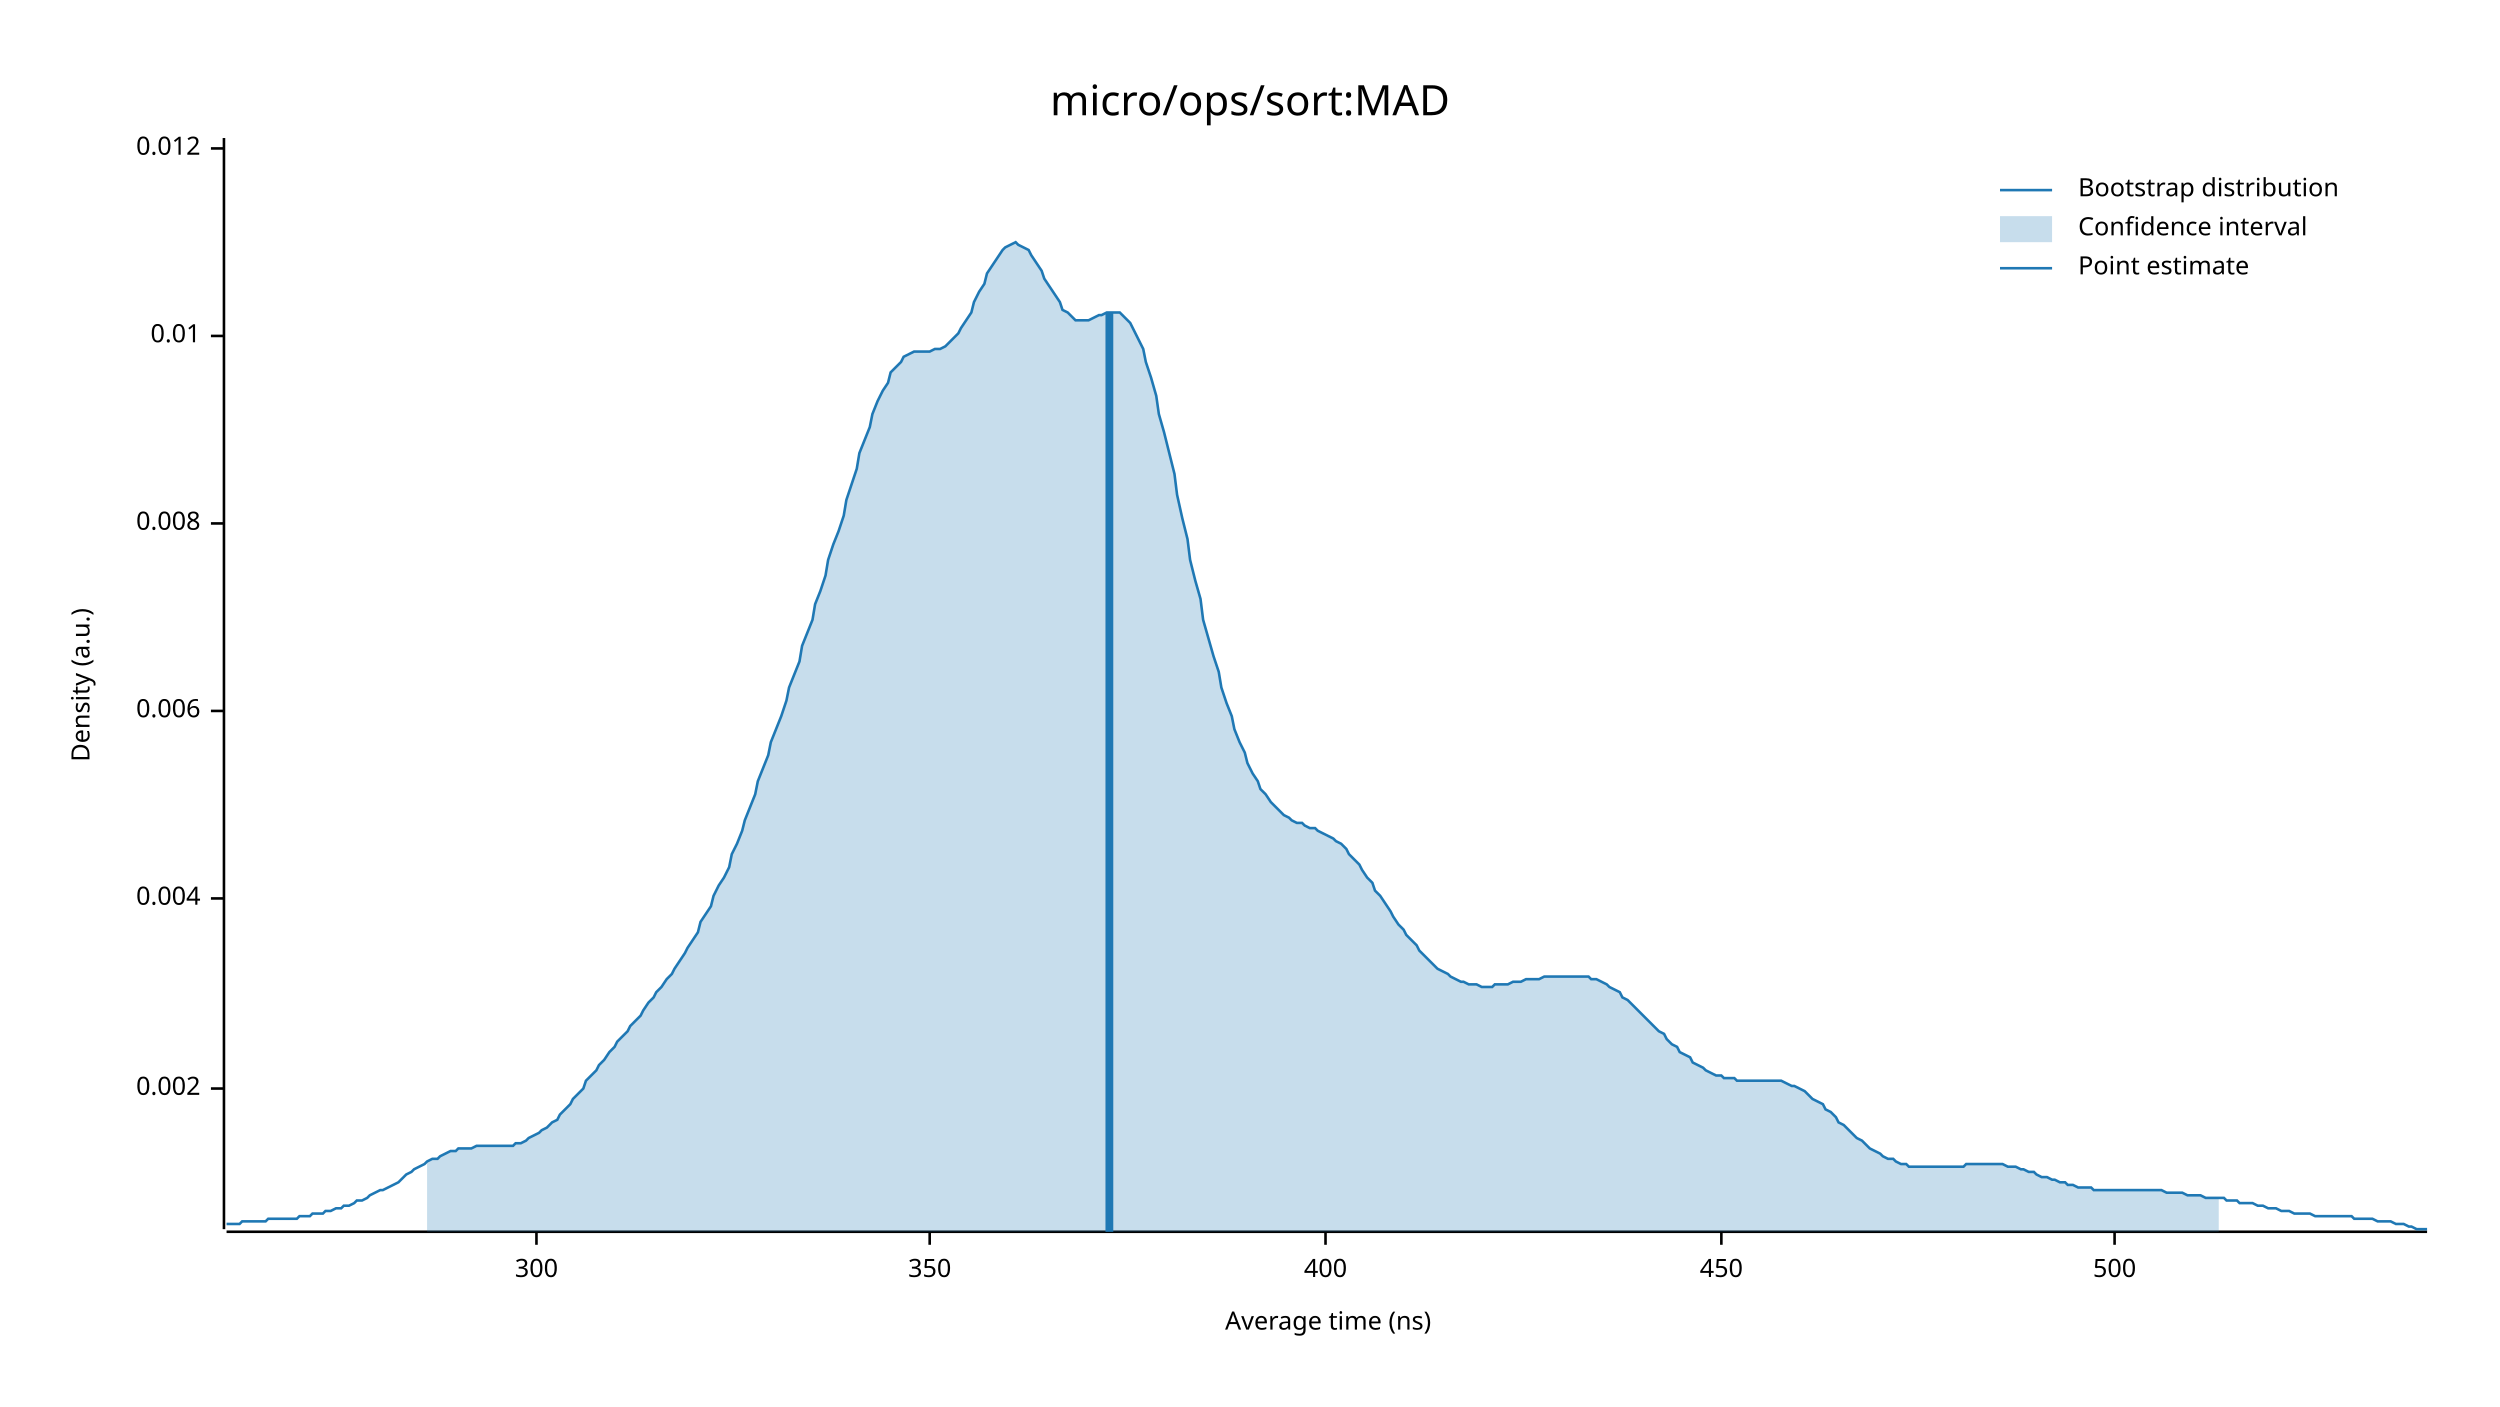
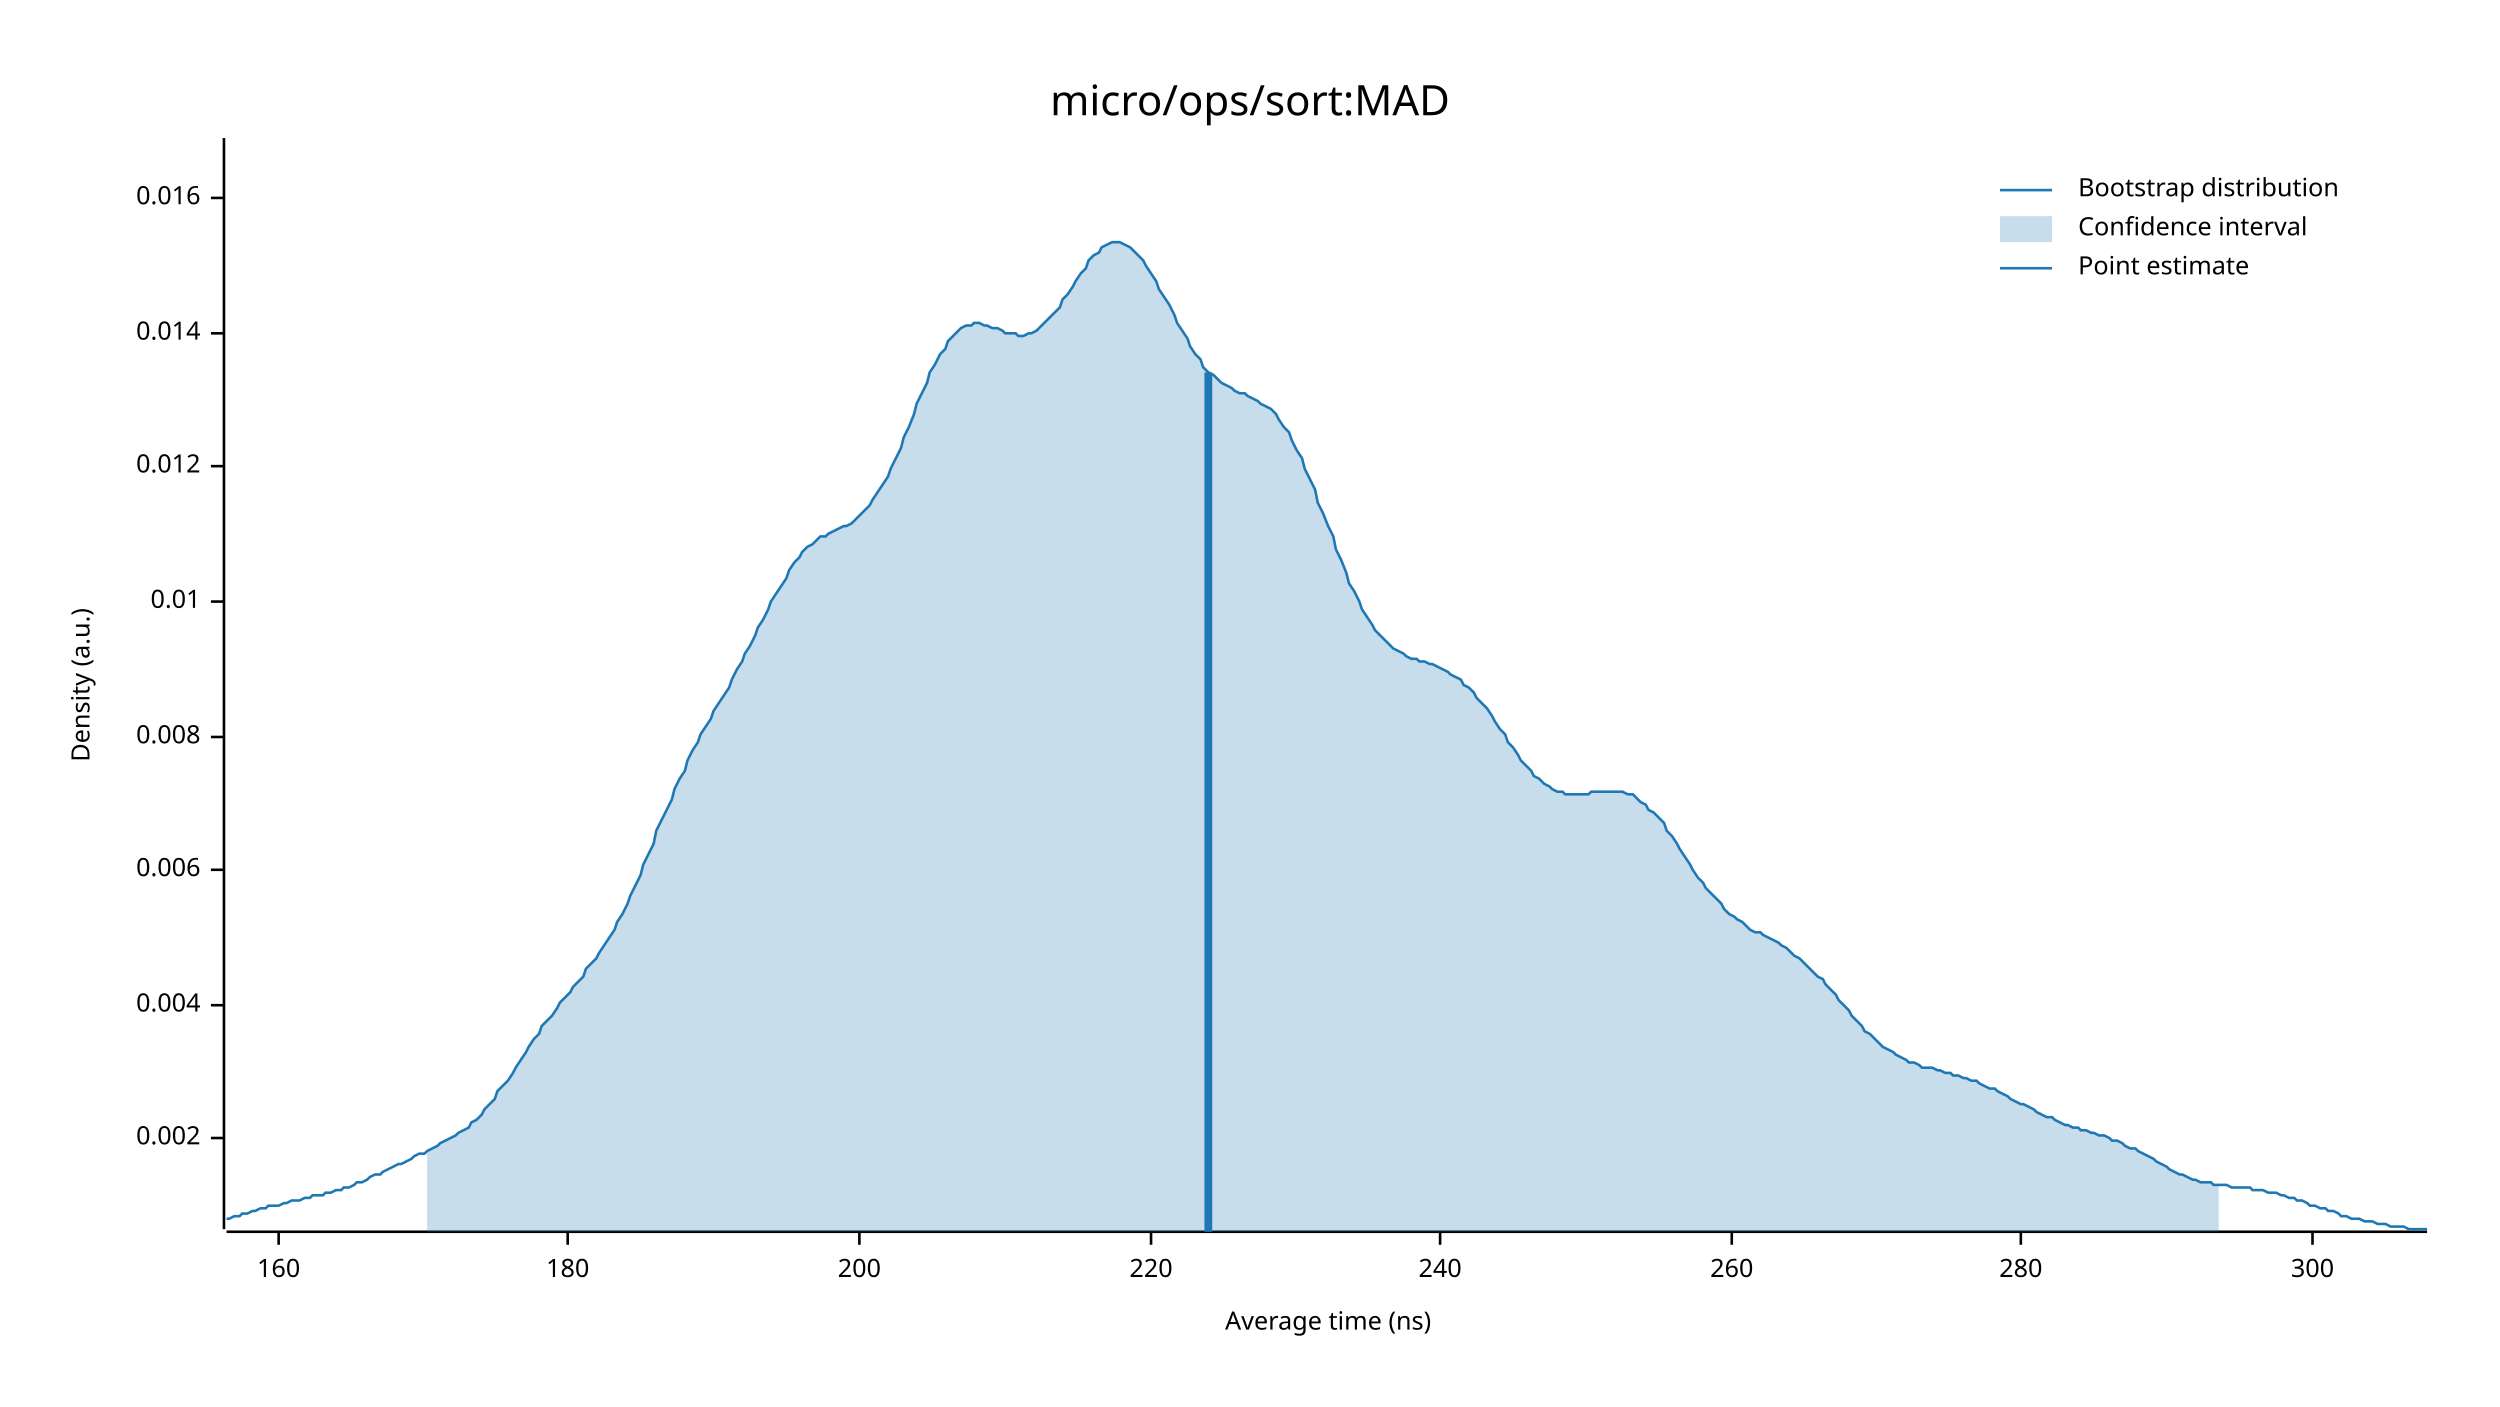
<svg xmlns="http://www.w3.org/2000/svg" width="960" height="540" viewBox="0 0 960 540">
  <text x="480" y="32" dy="0.76em" text-anchor="middle" font-family="sans-serif" font-size="16.129" opacity="1" fill="#000000">
micro/ops/sort:MAD
</text>
  <text x="27" y="263" dy="0.76em" text-anchor="middle" font-family="sans-serif" font-size="9.677" opacity="1" fill="#000000" transform="rotate(270, 27, 263)">
Density (a.u.)
</text>
  <text x="510" y="513" dy="-0.5ex" text-anchor="middle" font-family="sans-serif" font-size="9.677" opacity="1" fill="#000000">
Average time (ns)
</text>
  <polyline fill="none" opacity="1" stroke="#000000" stroke-width="1" points="86,53 86,472 " />
-   <text x="77" y="418" dy="0.5ex" text-anchor="end" font-family="sans-serif" font-size="9.677" opacity="1" fill="#000000">
+   <text x="77" y="437" dy="0.5ex" text-anchor="end" font-family="sans-serif" font-size="9.677" opacity="1" fill="#000000">
0.002
</text>
-   <polyline fill="none" opacity="1" stroke="#000000" stroke-width="1" points="81,418 86,418 " />
-   <text x="77" y="345" dy="0.5ex" text-anchor="end" font-family="sans-serif" font-size="9.677" opacity="1" fill="#000000">
+   <polyline fill="none" opacity="1" stroke="#000000" stroke-width="1" points="81,437 86,437 " />
+   <text x="77" y="386" dy="0.5ex" text-anchor="end" font-family="sans-serif" font-size="9.677" opacity="1" fill="#000000">
0.004
</text>
-   <polyline fill="none" opacity="1" stroke="#000000" stroke-width="1" points="81,345 86,345 " />
-   <text x="77" y="273" dy="0.5ex" text-anchor="end" font-family="sans-serif" font-size="9.677" opacity="1" fill="#000000">
+   <polyline fill="none" opacity="1" stroke="#000000" stroke-width="1" points="81,386 86,386 " />
+   <text x="77" y="334" dy="0.5ex" text-anchor="end" font-family="sans-serif" font-size="9.677" opacity="1" fill="#000000">
0.006
</text>
-   <polyline fill="none" opacity="1" stroke="#000000" stroke-width="1" points="81,273 86,273 " />
-   <text x="77" y="201" dy="0.5ex" text-anchor="end" font-family="sans-serif" font-size="9.677" opacity="1" fill="#000000">
+   <polyline fill="none" opacity="1" stroke="#000000" stroke-width="1" points="81,334 86,334 " />
+   <text x="77" y="283" dy="0.5ex" text-anchor="end" font-family="sans-serif" font-size="9.677" opacity="1" fill="#000000">
0.008
</text>
-   <polyline fill="none" opacity="1" stroke="#000000" stroke-width="1" points="81,201 86,201 " />
-   <text x="77" y="129" dy="0.5ex" text-anchor="end" font-family="sans-serif" font-size="9.677" opacity="1" fill="#000000">
+   <polyline fill="none" opacity="1" stroke="#000000" stroke-width="1" points="81,283 86,283 " />
+   <text x="77" y="231" dy="0.5ex" text-anchor="end" font-family="sans-serif" font-size="9.677" opacity="1" fill="#000000">
0.01
</text>
-   <polyline fill="none" opacity="1" stroke="#000000" stroke-width="1" points="81,129 86,129 " />
-   <text x="77" y="57" dy="0.5ex" text-anchor="end" font-family="sans-serif" font-size="9.677" opacity="1" fill="#000000">
+   <polyline fill="none" opacity="1" stroke="#000000" stroke-width="1" points="81,231 86,231 " />
+   <text x="77" y="179" dy="0.5ex" text-anchor="end" font-family="sans-serif" font-size="9.677" opacity="1" fill="#000000">
0.012
</text>
-   <polyline fill="none" opacity="1" stroke="#000000" stroke-width="1" points="81,57 86,57 " />
+   <polyline fill="none" opacity="1" stroke="#000000" stroke-width="1" points="81,179 86,179 " />
+   <text x="77" y="128" dy="0.5ex" text-anchor="end" font-family="sans-serif" font-size="9.677" opacity="1" fill="#000000">
+ 0.014
+ </text>
+   <polyline fill="none" opacity="1" stroke="#000000" stroke-width="1" points="81,128 86,128 " />
+   <text x="77" y="76" dy="0.5ex" text-anchor="end" font-family="sans-serif" font-size="9.677" opacity="1" fill="#000000">
+ 0.016
+ </text>
+   <polyline fill="none" opacity="1" stroke="#000000" stroke-width="1" points="81,76 86,76 " />
  <polyline fill="none" opacity="1" stroke="#000000" stroke-width="1" points="87,473 932,473 " />
-   <text x="206" y="483" dy="0.76em" text-anchor="middle" font-family="sans-serif" font-size="9.677" opacity="1" fill="#000000">
+   <text x="107" y="483" dy="0.76em" text-anchor="middle" font-family="sans-serif" font-size="9.677" opacity="1" fill="#000000">
+ 160
+ </text>
+   <polyline fill="none" opacity="1" stroke="#000000" stroke-width="1" points="107,473 107,478 " />
+   <text x="218" y="483" dy="0.76em" text-anchor="middle" font-family="sans-serif" font-size="9.677" opacity="1" fill="#000000">
+ 180
+ </text>
+   <polyline fill="none" opacity="1" stroke="#000000" stroke-width="1" points="218,473 218,478 " />
+   <text x="330" y="483" dy="0.76em" text-anchor="middle" font-family="sans-serif" font-size="9.677" opacity="1" fill="#000000">
+ 200
+ </text>
+   <polyline fill="none" opacity="1" stroke="#000000" stroke-width="1" points="330,473 330,478 " />
+   <text x="442" y="483" dy="0.76em" text-anchor="middle" font-family="sans-serif" font-size="9.677" opacity="1" fill="#000000">
+ 220
+ </text>
+   <polyline fill="none" opacity="1" stroke="#000000" stroke-width="1" points="442,473 442,478 " />
+   <text x="553" y="483" dy="0.76em" text-anchor="middle" font-family="sans-serif" font-size="9.677" opacity="1" fill="#000000">
+ 240
+ </text>
+   <polyline fill="none" opacity="1" stroke="#000000" stroke-width="1" points="553,473 553,478 " />
+   <text x="665" y="483" dy="0.76em" text-anchor="middle" font-family="sans-serif" font-size="9.677" opacity="1" fill="#000000">
+ 260
+ </text>
+   <polyline fill="none" opacity="1" stroke="#000000" stroke-width="1" points="665,473 665,478 " />
+   <text x="776" y="483" dy="0.76em" text-anchor="middle" font-family="sans-serif" font-size="9.677" opacity="1" fill="#000000">
+ 280
+ </text>
+   <polyline fill="none" opacity="1" stroke="#000000" stroke-width="1" points="776,473 776,478 " />
+   <text x="888" y="483" dy="0.76em" text-anchor="middle" font-family="sans-serif" font-size="9.677" opacity="1" fill="#000000">
300
</text>
-   <polyline fill="none" opacity="1" stroke="#000000" stroke-width="1" points="206,473 206,478 " />
-   <text x="357" y="483" dy="0.76em" text-anchor="middle" font-family="sans-serif" font-size="9.677" opacity="1" fill="#000000">
- 350
- </text>
-   <polyline fill="none" opacity="1" stroke="#000000" stroke-width="1" points="357,473 357,478 " />
-   <text x="509" y="483" dy="0.76em" text-anchor="middle" font-family="sans-serif" font-size="9.677" opacity="1" fill="#000000">
- 400
- </text>
-   <polyline fill="none" opacity="1" stroke="#000000" stroke-width="1" points="509,473 509,478 " />
-   <text x="661" y="483" dy="0.76em" text-anchor="middle" font-family="sans-serif" font-size="9.677" opacity="1" fill="#000000">
- 450
- </text>
-   <polyline fill="none" opacity="1" stroke="#000000" stroke-width="1" points="661,473 661,478 " />
-   <text x="812" y="483" dy="0.76em" text-anchor="middle" font-family="sans-serif" font-size="9.677" opacity="1" fill="#000000">
- 500
- </text>
-   <polyline fill="none" opacity="1" stroke="#000000" stroke-width="1" points="812,473 812,478 " />
-   <polyline fill="none" opacity="1" stroke="#1F78B4" stroke-width="1" points="87,470 88,470 90,470 92,470 93,469 95,469 97,469 98,469 100,469 102,469 103,468 105,468 107,468 109,468 110,468 112,468 114,468 115,467 117,467 119,467 120,466 122,466 124,466 125,465 127,465 129,464 131,464 132,463 134,463 136,462 137,461 139,461 141,460 142,459 144,458 146,457 147,457 149,456 151,455 153,454 154,453 156,451 158,450 159,449 161,448 163,447 164,446 166,445 168,445 169,444 171,443 173,442 175,442 176,441 178,441 180,441 181,441 183,440 185,440 186,440 188,440 190,440 191,440 193,440 195,440 197,440 198,439 200,439 202,438 203,437 205,436 207,435 208,434 210,433 212,431 214,430 215,428 217,426 219,424 220,422 222,420 224,418 225,415 227,413 229,411 230,409 232,407 234,404 236,402 237,400 239,398 241,396 242,394 244,392 246,390 247,388 249,385 251,383 252,381 254,379 256,376 258,374 259,372 261,369 263,366 264,364 266,361 268,358 269,354 271,351 273,348 274,344 276,340 278,337 280,333 281,328 283,324 285,319 286,315 288,310 290,305 291,300 293,295 295,290 296,285 298,280 300,275 302,269 303,264 305,259 307,254 308,248 310,243 312,238 313,232 315,227 317,221 318,215 320,209 322,204 324,198 325,192 327,186 329,180 330,174 332,169 334,164 335,159 337,154 339,150 341,147 342,143 344,141 346,139 347,137 349,136 351,135 352,135 354,135 356,135 357,135 359,134 361,134 363,133 364,132 366,130 368,128 369,126 371,123 373,120 374,116 376,112 378,109 379,105 381,102 383,99 385,96 386,95 388,94 390,93 391,94 393,95 395,96 396,98 398,101 400,104 401,107 403,110 405,113 407,116 408,119 410,120 412,122 413,123 415,123 417,123 418,123 420,122 422,121 423,121 425,120 427,120 429,120 430,120 432,122 434,124 435,126 437,130 439,134 440,139 442,145 444,152 445,159 447,166 449,174 451,182 452,190 454,199 456,207 457,215 459,223 461,230 462,238 464,245 466,252 468,258 469,264 471,270 473,275 474,280 476,285 478,289 479,293 481,297 483,300 484,303 486,305 488,308 490,310 491,311 493,313 495,314 496,315 498,316 500,316 501,317 503,318 505,318 506,319 508,320 510,321 512,322 513,323 515,324 517,326 518,328 520,330 522,332 523,334 525,337 527,339 528,342 530,344 532,347 534,350 535,352 537,355 539,357 540,359 542,361 544,363 545,365 547,367 549,369 550,370 552,372 554,373 556,374 557,375 559,376 561,377 562,377 564,378 566,378 567,378 569,379 571,379 573,379 574,378 576,378 578,378 579,378 581,377 583,377 584,377 586,376 588,376 589,376 591,376 593,375 595,375 596,375 598,375 600,375 601,375 603,375 605,375 606,375 608,375 610,375 611,376 613,376 615,377 617,378 618,379 620,380 622,381 623,383 625,384 627,386 628,387 630,389 632,391 633,392 635,394 637,396 639,397 640,399 642,401 644,402 645,404 647,405 649,406 650,408 652,409 654,410 655,411 657,412 659,413 661,413 662,414 664,414 666,414 667,415 669,415 671,415 672,415 674,415 676,415 677,415 679,415 681,415 683,415 684,415 686,416 688,417 689,417 691,418 693,419 694,420 696,422 698,423 700,424 701,426 703,427 705,429 706,431 708,432 710,434 711,435 713,437 715,438 716,439 718,441 720,442 722,443 723,444 725,445 727,445 728,446 730,447 732,447 733,448 735,448 737,448 738,448 740,448 742,448 744,448 745,448 747,448 749,448 750,448 752,448 754,448 755,447 757,447 759,447 760,447 762,447 764,447 766,447 767,447 769,447 771,448 772,448 774,448 776,449 777,449 779,450 781,450 782,451 784,452 786,452 788,453 789,453 791,454 793,454 794,455 796,455 798,456 799,456 801,456 803,456 804,457 806,457 808,457 810,457 811,457 813,457 815,457 816,457 818,457 820,457 821,457 823,457 825,457 827,457 828,457 830,457 832,458 833,458 835,458 837,458 838,458 840,459 842,459 843,459 845,459 847,460 849,460 850,460 852,460 854,460 855,461 857,461 859,461 860,462 862,462 864,462 865,462 867,463 869,463 871,464 872,464 874,464 876,465 877,465 879,465 881,466 882,466 884,466 886,466 887,466 889,467 891,467 893,467 894,467 896,467 898,467 899,467 901,467 903,467 904,468 906,468 908,468 909,468 911,468 913,469 915,469 916,469 918,469 920,470 921,470 923,470 925,471 926,471 928,472 930,472 932,472 " />
-   <polygon opacity="0.25" fill="#1F78B4" points="164,446 166,445 168,445 169,444 171,443 173,442 175,442 176,441 178,441 180,441 181,441 183,440 185,440 186,440 188,440 190,440 191,440 193,440 195,440 197,440 198,439 200,439 202,438 203,437 205,436 207,435 208,434 210,433 212,431 214,430 215,428 217,426 219,424 220,422 222,420 224,418 225,415 227,413 229,411 230,409 232,407 234,404 236,402 237,400 239,398 241,396 242,394 244,392 246,390 247,388 249,385 251,383 252,381 254,379 256,376 258,374 259,372 261,369 263,366 264,364 266,361 268,358 269,354 271,351 273,348 274,344 276,340 278,337 280,333 281,328 283,324 285,319 286,315 288,310 290,305 291,300 293,295 295,290 296,285 298,280 300,275 302,269 303,264 305,259 307,254 308,248 310,243 312,238 313,232 315,227 317,221 318,215 320,209 322,204 324,198 325,192 327,186 329,180 330,174 332,169 334,164 335,159 337,154 339,150 341,147 342,143 344,141 346,139 347,137 349,136 351,135 352,135 354,135 356,135 357,135 359,134 361,134 363,133 364,132 366,130 368,128 369,126 371,123 373,120 374,116 376,112 378,109 379,105 381,102 383,99 385,96 386,95 388,94 390,93 391,94 393,95 395,96 396,98 398,101 400,104 401,107 403,110 405,113 407,116 408,119 410,120 412,122 413,123 415,123 417,123 418,123 420,122 422,121 423,121 425,120 427,120 429,120 430,120 432,122 434,124 435,126 437,130 439,134 440,139 442,145 444,152 445,159 447,166 449,174 451,182 452,190 454,199 456,207 457,215 459,223 461,230 462,238 464,245 466,252 468,258 469,264 471,270 473,275 474,280 476,285 478,289 479,293 481,297 483,300 484,303 486,305 488,308 490,310 491,311 493,313 495,314 496,315 498,316 500,316 501,317 503,318 505,318 506,319 508,320 510,321 512,322 513,323 515,324 517,326 518,328 520,330 522,332 523,334 525,337 527,339 528,342 530,344 532,347 534,350 535,352 537,355 539,357 540,359 542,361 544,363 545,365 547,367 549,369 550,370 552,372 554,373 556,374 557,375 559,376 561,377 562,377 564,378 566,378 567,378 569,379 571,379 573,379 574,378 576,378 578,378 579,378 581,377 583,377 584,377 586,376 588,376 589,376 591,376 593,375 595,375 596,375 598,375 600,375 601,375 603,375 605,375 606,375 608,375 610,375 611,376 613,376 615,377 617,378 618,379 620,380 622,381 623,383 625,384 627,386 628,387 630,389 632,391 633,392 635,394 637,396 639,397 640,399 642,401 644,402 645,404 647,405 649,406 650,408 652,409 654,410 655,411 657,412 659,413 661,413 662,414 664,414 666,414 667,415 669,415 671,415 672,415 674,415 676,415 677,415 679,415 681,415 683,415 684,415 686,416 688,417 689,417 691,418 693,419 694,420 696,422 698,423 700,424 701,426 703,427 705,429 706,431 708,432 710,434 711,435 713,437 715,438 716,439 718,441 720,442 722,443 723,444 725,445 727,445 728,446 730,447 732,447 733,448 735,448 737,448 738,448 740,448 742,448 744,448 745,448 747,448 749,448 750,448 752,448 754,448 755,447 757,447 759,447 760,447 762,447 764,447 766,447 767,447 769,447 771,448 772,448 774,448 776,449 777,449 779,450 781,450 782,451 784,452 786,452 788,453 789,453 791,454 793,454 794,455 796,455 798,456 799,456 801,456 803,456 804,457 806,457 808,457 810,457 811,457 813,457 815,457 816,457 818,457 820,457 821,457 823,457 825,457 827,457 828,457 830,457 832,458 833,458 835,458 837,458 838,458 840,459 842,459 843,459 845,459 847,460 849,460 850,460 852,460 852,473 164,473 " />
-   <polyline fill="none" opacity="1" stroke="#1F78B4" stroke-width="3" points="426,473 426,120 " />
+   <polyline fill="none" opacity="1" stroke="#000000" stroke-width="1" points="888,473 888,478 " />
+   <polyline fill="none" opacity="1" stroke="#1F78B4" stroke-width="1" points="87,468 88,468 90,467 92,467 93,466 95,466 97,465 98,465 100,464 102,464 103,463 105,463 107,463 109,462 110,462 112,461 114,461 115,461 117,460 119,460 120,459 122,459 124,459 125,458 127,458 129,457 131,457 132,456 134,456 136,455 137,454 139,454 141,453 142,452 144,451 146,451 147,450 149,449 151,448 153,447 154,447 156,446 158,445 159,444 161,443 163,443 164,442 166,441 168,440 169,439 171,438 173,437 175,436 176,435 178,434 180,433 181,431 183,430 185,428 186,426 188,424 190,422 191,419 193,417 195,415 197,412 198,410 200,407 202,404 203,402 205,399 207,397 208,394 210,392 212,390 214,387 215,385 217,383 219,381 220,379 222,377 224,375 225,372 227,370 229,368 230,366 232,363 234,360 236,357 237,354 239,351 241,347 242,344 244,340 246,336 247,332 249,328 251,324 252,319 254,315 256,311 258,307 259,303 261,299 263,296 264,292 266,288 268,285 269,282 271,279 273,276 274,273 276,270 278,267 280,264 281,261 283,257 285,254 286,251 288,248 290,244 291,241 293,238 295,234 296,231 298,228 300,225 302,222 303,219 305,216 307,214 308,212 310,210 312,209 313,208 315,206 317,206 318,205 320,204 322,203 324,202 325,202 327,201 329,199 330,198 332,196 334,194 335,192 337,189 339,186 341,183 342,180 344,176 346,172 347,168 349,164 351,159 352,155 354,151 356,147 357,143 359,140 361,136 363,134 364,131 366,129 368,127 369,126 371,125 373,125 374,124 376,124 378,125 379,125 381,126 383,126 385,127 386,128 388,128 390,128 391,129 393,129 395,128 396,128 398,127 400,125 401,124 403,122 405,120 407,118 408,115 410,113 412,110 413,108 415,105 417,103 418,100 420,98 422,97 423,95 425,94 427,93 429,93 430,93 432,94 434,95 435,96 437,98 439,100 440,102 442,105 444,108 445,111 447,114 449,117 451,121 452,124 454,127 456,130 457,133 459,136 461,138 462,141 464,143 466,144 468,146 469,147 471,148 473,149 474,150 476,151 478,151 479,152 481,153 483,154 484,155 486,156 488,157 490,159 491,161 493,164 495,166 496,169 498,173 500,176 501,180 503,184 505,188 506,193 508,197 510,202 512,206 513,211 515,215 517,220 518,224 520,227 522,231 523,234 525,237 527,240 528,242 530,244 532,246 534,248 535,249 537,250 539,251 540,252 542,253 544,253 545,254 547,254 549,255 550,255 552,256 554,257 556,258 557,259 559,260 561,261 562,263 564,264 566,266 567,268 569,270 571,272 573,275 574,277 576,280 578,282 579,285 581,287 583,290 584,292 586,294 588,296 589,298 591,299 593,301 595,302 596,303 598,304 600,304 601,305 603,305 605,305 606,305 608,305 610,305 611,304 613,304 615,304 617,304 618,304 620,304 622,304 623,304 625,305 627,305 628,306 630,308 632,309 633,311 635,312 637,314 639,316 640,319 642,321 644,324 645,326 647,329 649,332 650,334 652,337 654,339 655,341 657,343 659,345 661,347 662,349 664,351 666,352 667,353 669,354 671,356 672,357 674,358 676,358 677,359 679,360 681,361 683,362 684,363 686,364 688,366 689,367 691,368 693,370 694,371 696,373 698,375 700,376 701,378 703,380 705,382 706,384 708,386 710,388 711,390 713,392 715,394 716,396 718,397 720,399 722,401 723,402 725,403 727,404 728,405 730,406 732,407 733,408 735,408 737,409 738,410 740,410 742,410 744,411 745,411 747,412 749,412 750,413 752,413 754,414 755,414 757,415 759,415 760,416 762,417 764,418 766,418 767,419 769,420 771,421 772,422 774,423 776,424 777,424 779,425 781,426 782,427 784,428 786,429 788,429 789,430 791,431 793,432 794,432 796,433 798,433 799,434 801,434 803,435 804,435 806,436 808,436 810,437 811,438 813,438 815,439 816,440 818,441 820,441 821,442 823,443 825,444 827,445 828,446 830,447 832,448 833,449 835,450 837,451 838,451 840,452 842,453 843,453 845,454 847,454 849,454 850,455 852,455 854,455 855,455 857,456 859,456 860,456 862,456 864,456 865,457 867,457 869,457 871,458 872,458 874,458 876,459 877,459 879,460 881,460 882,461 884,461 886,462 887,463 889,463 891,464 893,464 894,465 896,465 898,466 899,467 901,467 903,468 904,468 906,468 908,469 909,469 911,469 913,470 915,470 916,470 918,471 920,471 921,471 923,471 925,472 926,472 928,472 930,472 932,472 " />
+   <polygon opacity="0.25" fill="#1F78B4" points="164,442 166,441 168,440 169,439 171,438 173,437 175,436 176,435 178,434 180,433 181,431 183,430 185,428 186,426 188,424 190,422 191,419 193,417 195,415 197,412 198,410 200,407 202,404 203,402 205,399 207,397 208,394 210,392 212,390 214,387 215,385 217,383 219,381 220,379 222,377 224,375 225,372 227,370 229,368 230,366 232,363 234,360 236,357 237,354 239,351 241,347 242,344 244,340 246,336 247,332 249,328 251,324 252,319 254,315 256,311 258,307 259,303 261,299 263,296 264,292 266,288 268,285 269,282 271,279 273,276 274,273 276,270 278,267 280,264 281,261 283,257 285,254 286,251 288,248 290,244 291,241 293,238 295,234 296,231 298,228 300,225 302,222 303,219 305,216 307,214 308,212 310,210 312,209 313,208 315,206 317,206 318,205 320,204 322,203 324,202 325,202 327,201 329,199 330,198 332,196 334,194 335,192 337,189 339,186 341,183 342,180 344,176 346,172 347,168 349,164 351,159 352,155 354,151 356,147 357,143 359,140 361,136 363,134 364,131 366,129 368,127 369,126 371,125 373,125 374,124 376,124 378,125 379,125 381,126 383,126 385,127 386,128 388,128 390,128 391,129 393,129 395,128 396,128 398,127 400,125 401,124 403,122 405,120 407,118 408,115 410,113 412,110 413,108 415,105 417,103 418,100 420,98 422,97 423,95 425,94 427,93 429,93 430,93 432,94 434,95 435,96 437,98 439,100 440,102 442,105 444,108 445,111 447,114 449,117 451,121 452,124 454,127 456,130 457,133 459,136 461,138 462,141 464,143 466,144 468,146 469,147 471,148 473,149 474,150 476,151 478,151 479,152 481,153 483,154 484,155 486,156 488,157 490,159 491,161 493,164 495,166 496,169 498,173 500,176 501,180 503,184 505,188 506,193 508,197 510,202 512,206 513,211 515,215 517,220 518,224 520,227 522,231 523,234 525,237 527,240 528,242 530,244 532,246 534,248 535,249 537,250 539,251 540,252 542,253 544,253 545,254 547,254 549,255 550,255 552,256 554,257 556,258 557,259 559,260 561,261 562,263 564,264 566,266 567,268 569,270 571,272 573,275 574,277 576,280 578,282 579,285 581,287 583,290 584,292 586,294 588,296 589,298 591,299 593,301 595,302 596,303 598,304 600,304 601,305 603,305 605,305 606,305 608,305 610,305 611,304 613,304 615,304 617,304 618,304 620,304 622,304 623,304 625,305 627,305 628,306 630,308 632,309 633,311 635,312 637,314 639,316 640,319 642,321 644,324 645,326 647,329 649,332 650,334 652,337 654,339 655,341 657,343 659,345 661,347 662,349 664,351 666,352 667,353 669,354 671,356 672,357 674,358 676,358 677,359 679,360 681,361 683,362 684,363 686,364 688,366 689,367 691,368 693,370 694,371 696,373 698,375 700,376 701,378 703,380 705,382 706,384 708,386 710,388 711,390 713,392 715,394 716,396 718,397 720,399 722,401 723,402 725,403 727,404 728,405 730,406 732,407 733,408 735,408 737,409 738,410 740,410 742,410 744,411 745,411 747,412 749,412 750,413 752,413 754,414 755,414 757,415 759,415 760,416 762,417 764,418 766,418 767,419 769,420 771,421 772,422 774,423 776,424 777,424 779,425 781,426 782,427 784,428 786,429 788,429 789,430 791,431 793,432 794,432 796,433 798,433 799,434 801,434 803,435 804,435 806,436 808,436 810,437 811,438 813,438 815,439 816,440 818,441 820,441 821,442 823,443 825,444 827,445 828,446 830,447 832,448 833,449 835,450 837,451 838,451 840,452 842,453 843,453 845,454 847,454 849,454 850,455 852,455 852,473 164,473 " />
+   <polyline fill="none" opacity="1" stroke="#1F78B4" stroke-width="3" points="464,473 464,143 " />
  <text x="798" y="68" dy="0.76em" text-anchor="start" font-family="sans-serif" font-size="9.677" opacity="1" fill="#000000">
Bootstrap distribution
</text>
  <text x="798" y="83" dy="0.76em" text-anchor="start" font-family="sans-serif" font-size="9.677" opacity="1" fill="#000000">
Confidence interval
</text>
  <text x="798" y="98" dy="0.76em" text-anchor="start" font-family="sans-serif" font-size="9.677" opacity="1" fill="#000000">
Point estimate
</text>
  <polyline fill="none" opacity="1" stroke="#1F78B4" stroke-width="1" points="768,73 788,73 " />
  <rect x="768" y="83" width="20" height="10" opacity="0.25" fill="#1F78B4" stroke="none" />
  <polyline fill="none" opacity="1" stroke="#1F78B4" stroke-width="1" points="768,103 788,103 " />
</svg>
